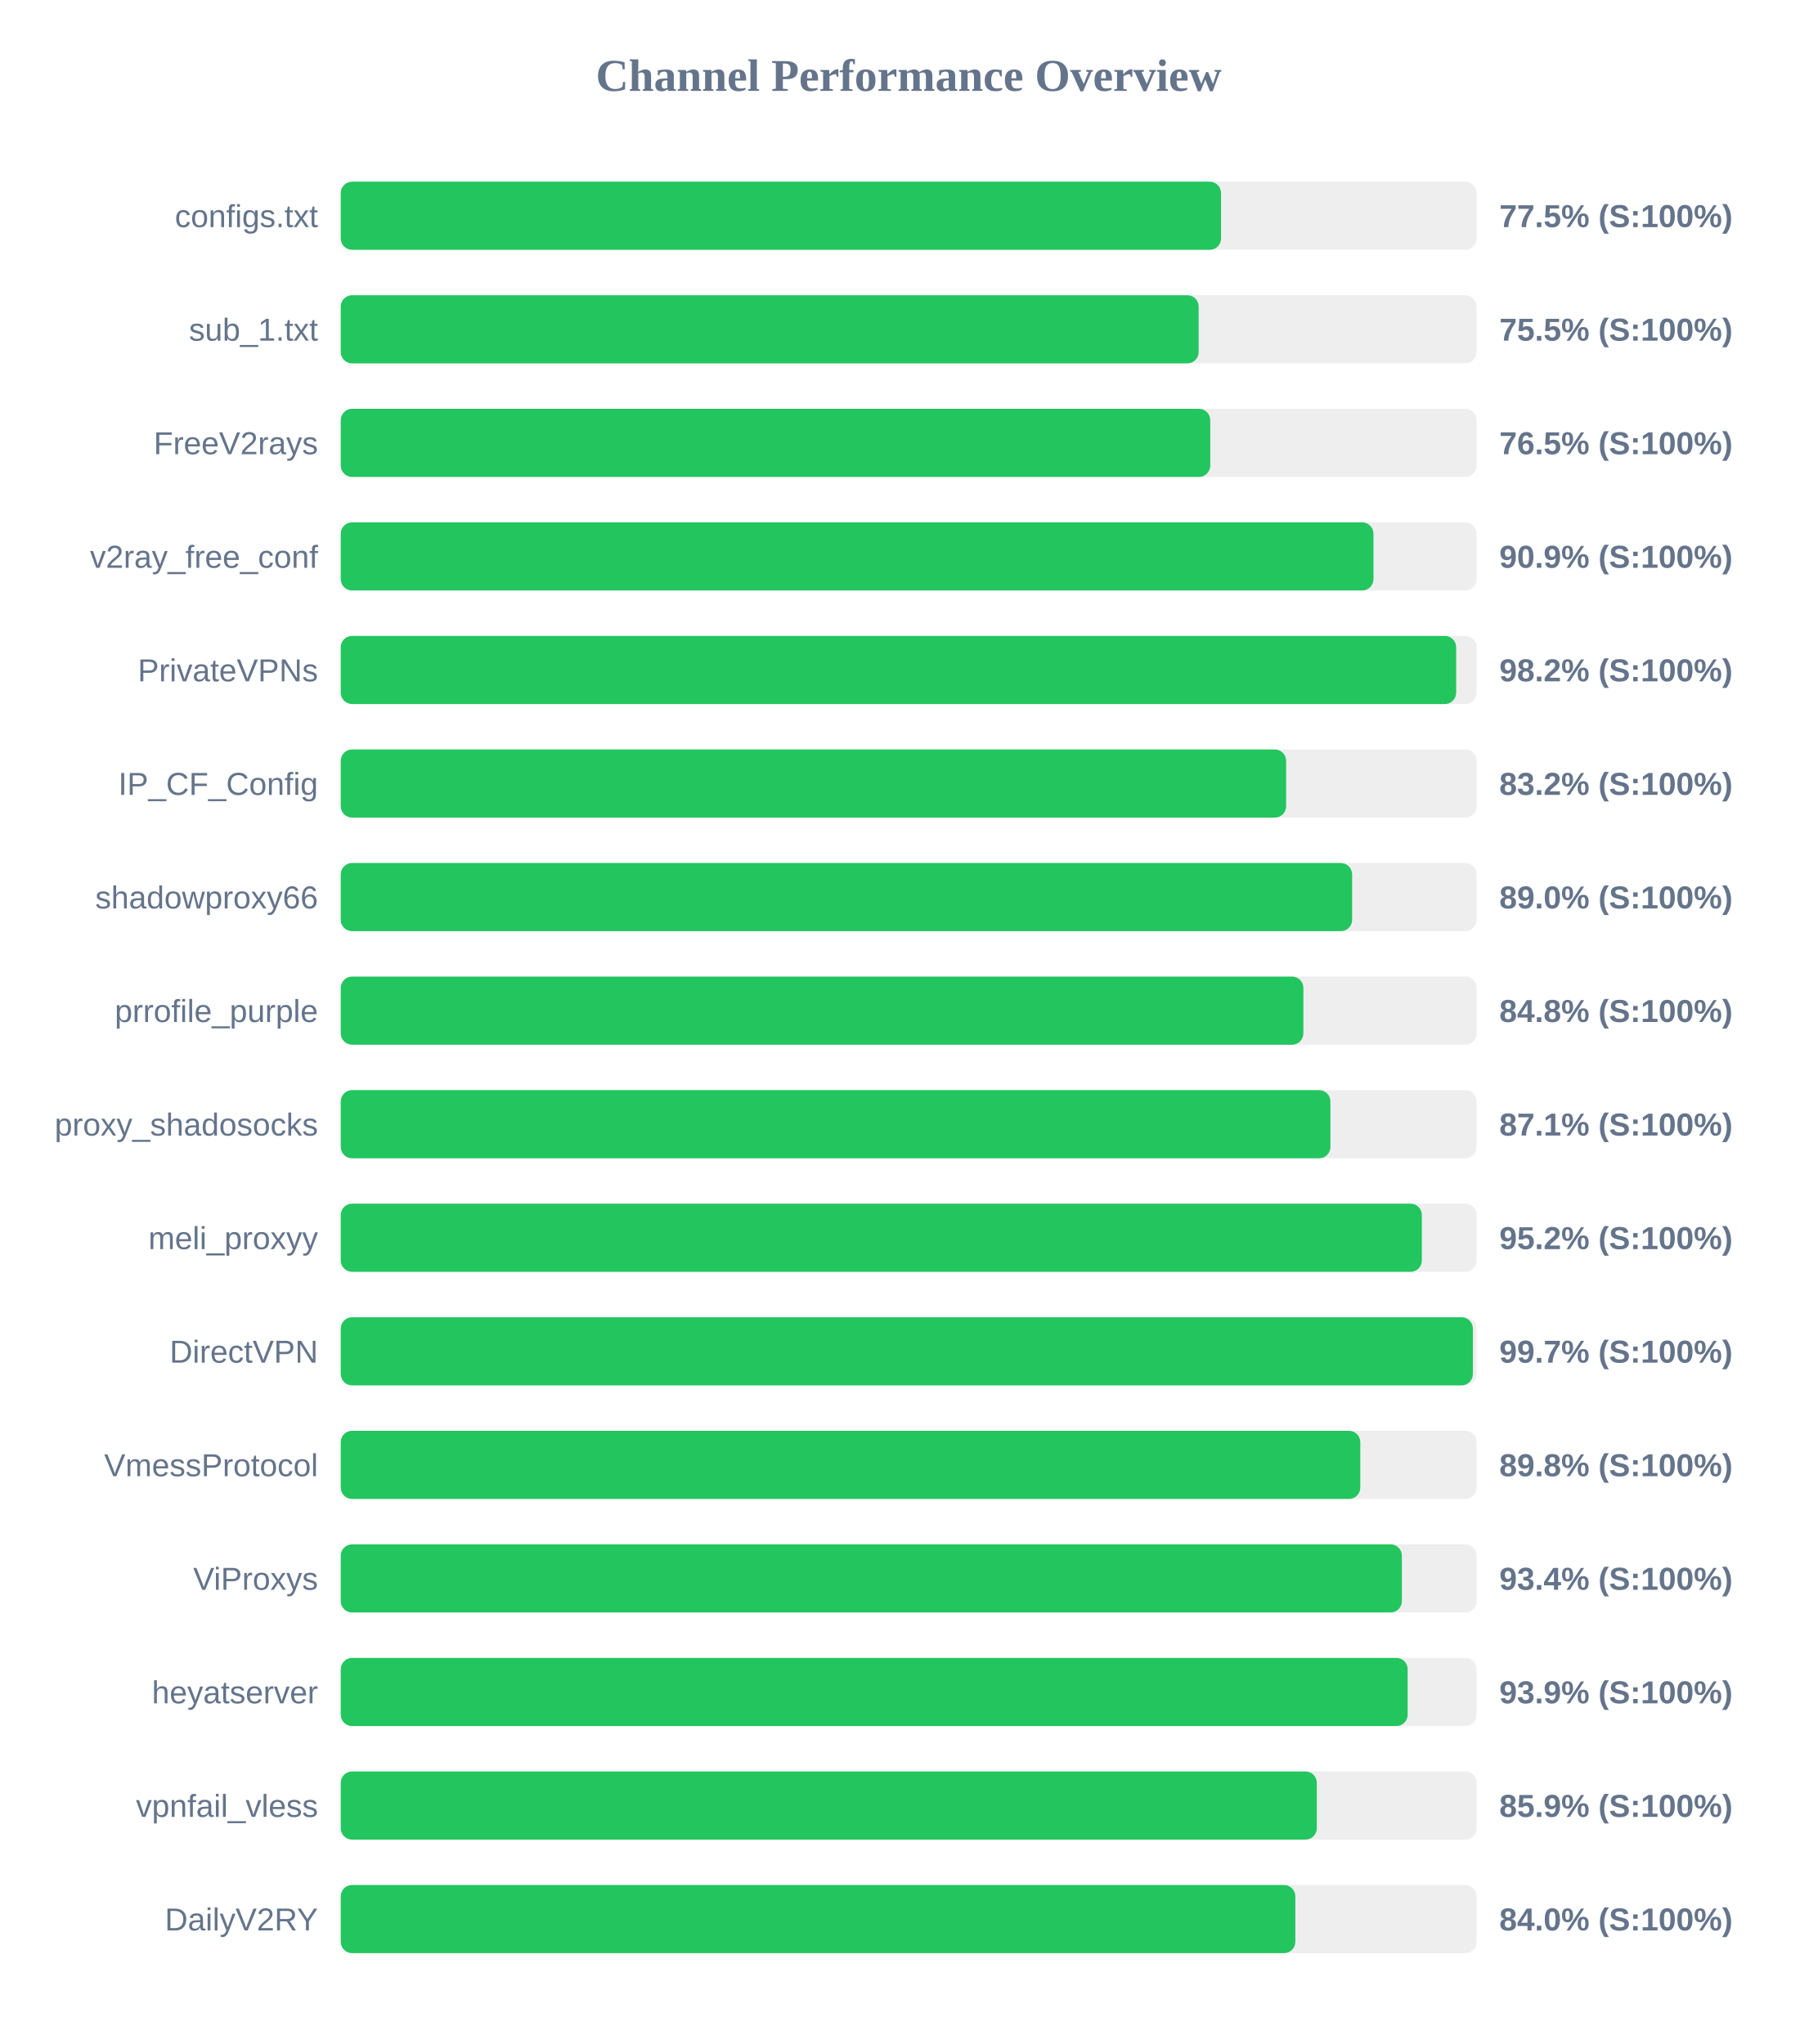
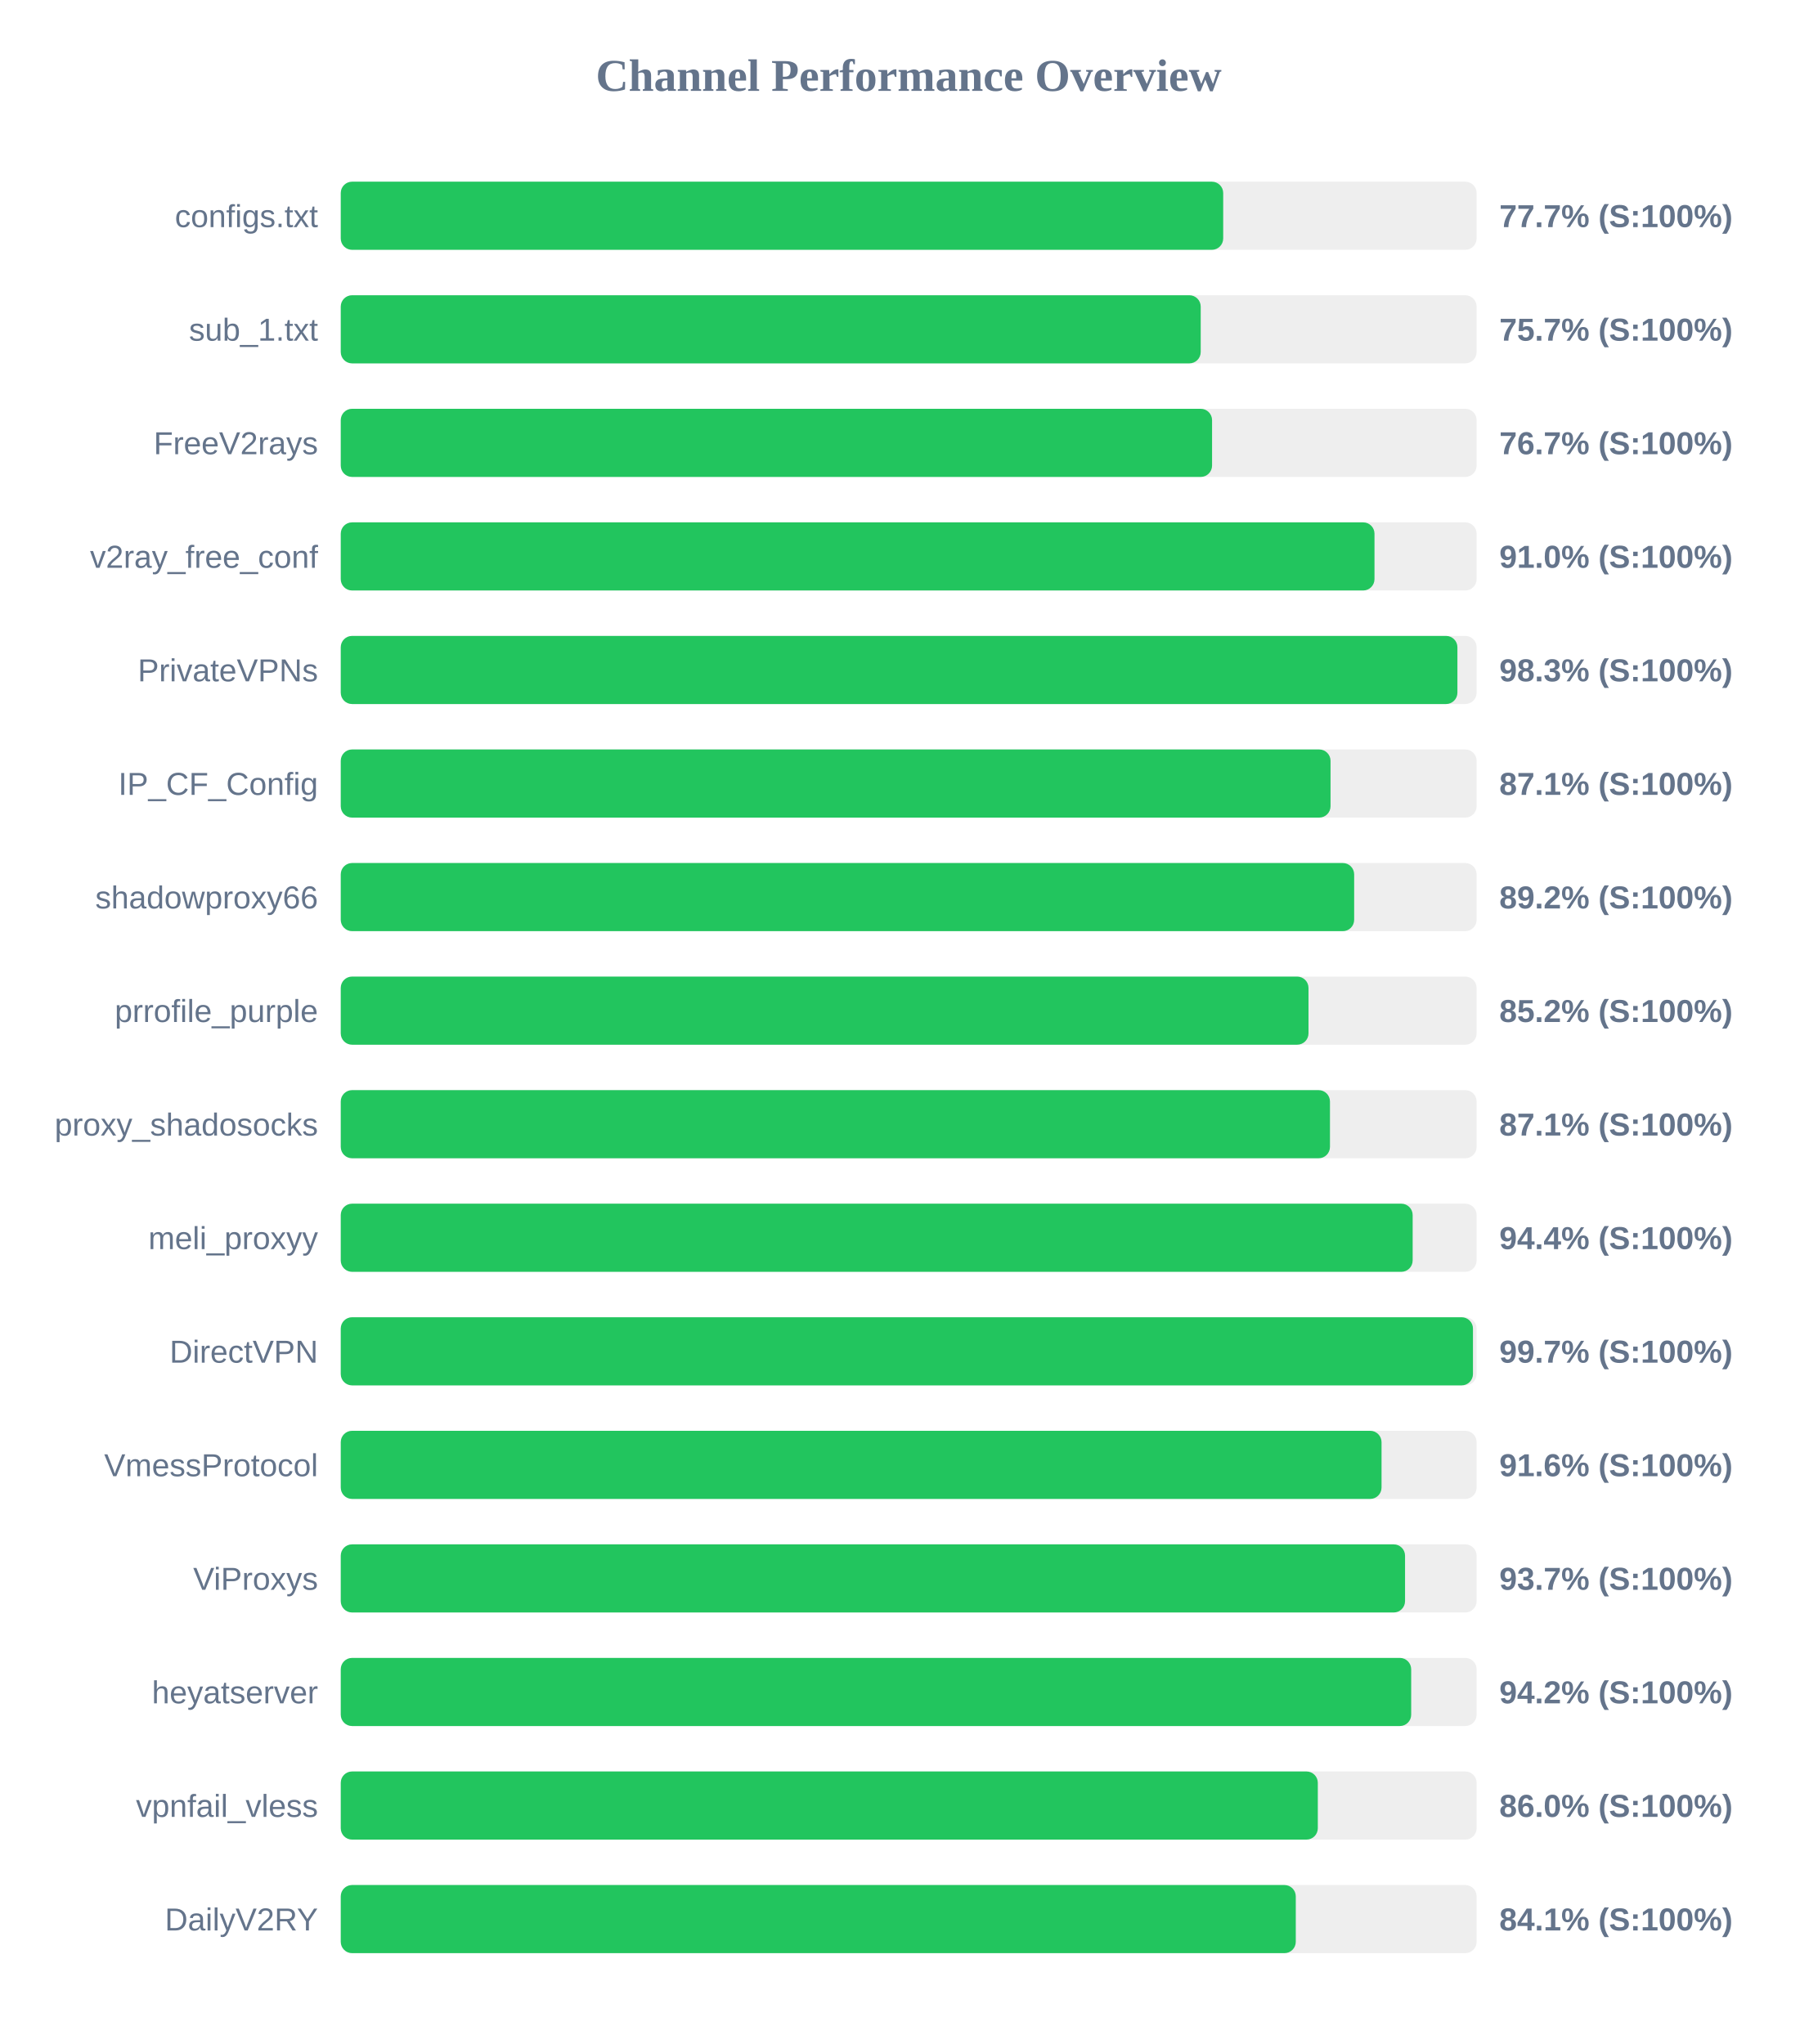
<svg xmlns="http://www.w3.org/2000/svg" width="800" height="900" version="1.1">
  <style>
        .row { font: 14px Arial; fill: #64748b; }
        .score { font: bold 14px Arial; fill: #64748b; }
    </style>
  <text x="400" y="40" text-anchor="middle" font-size="20px" font-weight="bold" fill="#64748b">Channel Performance Overview</text>
  <rect x="150" y="80" width="500" height="30" fill="#eee" rx="5" />
-   <rect x="150" y="80" width="387.5" height="30" fill="#22c55e" rx="5" />
+   <rect x="150" y="80" width="388.45" height="30" fill="#22c55e" rx="5" />
  <text x="140" y="100" text-anchor="end" class="row">configs.txt</text>
-   <text x="660" y="100" text-anchor="start" class="score">77.5% (S:100%)</text>
+   <text x="660" y="100" text-anchor="start" class="score">77.7% (S:100%)</text>
  <rect x="150" y="130" width="500" height="30" fill="#eee" rx="5" />
-   <rect x="150" y="130" width="377.65" height="30" fill="#22c55e" rx="5" />
+   <rect x="150" y="130" width="378.55" height="30" fill="#22c55e" rx="5" />
  <text x="140" y="150" text-anchor="end" class="row">sub_1.txt</text>
-   <text x="660" y="150" text-anchor="start" class="score">75.5% (S:100%)</text>
+   <text x="660" y="150" text-anchor="start" class="score">75.7% (S:100%)</text>
  <rect x="150" y="180" width="500" height="30" fill="#eee" rx="5" />
-   <rect x="150" y="180" width="382.75" height="30" fill="#22c55e" rx="5" />
+   <rect x="150" y="180" width="383.55" height="30" fill="#22c55e" rx="5" />
  <text x="140" y="200" text-anchor="end" class="row">FreeV2rays</text>
-   <text x="660" y="200" text-anchor="start" class="score">76.5% (S:100%)</text>
+   <text x="660" y="200" text-anchor="start" class="score">76.7% (S:100%)</text>
  <rect x="150" y="230" width="500" height="30" fill="#eee" rx="5" />
-   <rect x="150" y="230" width="454.6" height="30" fill="#22c55e" rx="5" />
+   <rect x="150" y="230" width="455.05" height="30" fill="#22c55e" rx="5" />
  <text x="140" y="250" text-anchor="end" class="row">v2ray_free_conf</text>
-   <text x="660" y="250" text-anchor="start" class="score">90.9% (S:100%)</text>
+   <text x="660" y="250" text-anchor="start" class="score">91.0% (S:100%)</text>
  <rect x="150" y="280" width="500" height="30" fill="#eee" rx="5" />
-   <rect x="150" y="280" width="491.0" height="30" fill="#22c55e" rx="5" />
+   <rect x="150" y="280" width="491.55" height="30" fill="#22c55e" rx="5" />
  <text x="140" y="300" text-anchor="end" class="row">PrivateVPNs</text>
-   <text x="660" y="300" text-anchor="start" class="score">98.2% (S:100%)</text>
+   <text x="660" y="300" text-anchor="start" class="score">98.3% (S:100%)</text>
  <rect x="150" y="330" width="500" height="30" fill="#eee" rx="5" />
-   <rect x="150" y="330" width="416.15" height="30" fill="#22c55e" rx="5" />
+   <rect x="150" y="330" width="435.7" height="30" fill="#22c55e" rx="5" />
  <text x="140" y="350" text-anchor="end" class="row">IP_CF_Config</text>
-   <text x="660" y="350" text-anchor="start" class="score">83.2% (S:100%)</text>
+   <text x="660" y="350" text-anchor="start" class="score">87.1% (S:100%)</text>
  <rect x="150" y="380" width="500" height="30" fill="#eee" rx="5" />
-   <rect x="150" y="380" width="445.2" height="30" fill="#22c55e" rx="5" />
+   <rect x="150" y="380" width="446.1" height="30" fill="#22c55e" rx="5" />
  <text x="140" y="400" text-anchor="end" class="row">shadowproxy66</text>
-   <text x="660" y="400" text-anchor="start" class="score">89.0% (S:100%)</text>
+   <text x="660" y="400" text-anchor="start" class="score">89.2% (S:100%)</text>
  <rect x="150" y="430" width="500" height="30" fill="#eee" rx="5" />
-   <rect x="150" y="430" width="423.75" height="30" fill="#22c55e" rx="5" />
+   <rect x="150" y="430" width="426.0" height="30" fill="#22c55e" rx="5" />
  <text x="140" y="450" text-anchor="end" class="row">prrofile_purple</text>
-   <text x="660" y="450" text-anchor="start" class="score">84.8% (S:100%)</text>
+   <text x="660" y="450" text-anchor="start" class="score">85.2% (S:100%)</text>
  <rect x="150" y="480" width="500" height="30" fill="#eee" rx="5" />
-   <rect x="150" y="480" width="435.65" height="30" fill="#22c55e" rx="5" />
+   <rect x="150" y="480" width="435.45" height="30" fill="#22c55e" rx="5" />
  <text x="140" y="500" text-anchor="end" class="row">proxy_shadosocks</text>
  <text x="660" y="500" text-anchor="start" class="score">87.1% (S:100%)</text>
  <rect x="150" y="530" width="500" height="30" fill="#eee" rx="5" />
-   <rect x="150" y="530" width="475.9" height="30" fill="#22c55e" rx="5" />
+   <rect x="150" y="530" width="471.85" height="30" fill="#22c55e" rx="5" />
  <text x="140" y="550" text-anchor="end" class="row">meli_proxyy</text>
-   <text x="660" y="550" text-anchor="start" class="score">95.2% (S:100%)</text>
+   <text x="660" y="550" text-anchor="start" class="score">94.4% (S:100%)</text>
  <rect x="150" y="580" width="500" height="30" fill="#eee" rx="5" />
-   <rect x="150" y="580" width="498.35" height="30" fill="#22c55e" rx="5" />
+   <rect x="150" y="580" width="498.4" height="30" fill="#22c55e" rx="5" />
  <text x="140" y="600" text-anchor="end" class="row">DirectVPN</text>
  <text x="660" y="600" text-anchor="start" class="score">99.7% (S:100%)</text>
  <rect x="150" y="630" width="500" height="30" fill="#eee" rx="5" />
-   <rect x="150" y="630" width="448.8" height="30" fill="#22c55e" rx="5" />
+   <rect x="150" y="630" width="458.15" height="30" fill="#22c55e" rx="5" />
  <text x="140" y="650" text-anchor="end" class="row">VmessProtocol</text>
-   <text x="660" y="650" text-anchor="start" class="score">89.8% (S:100%)</text>
+   <text x="660" y="650" text-anchor="start" class="score">91.6% (S:100%)</text>
  <rect x="150" y="680" width="500" height="30" fill="#eee" rx="5" />
-   <rect x="150" y="680" width="467.1" height="30" fill="#22c55e" rx="5" />
+   <rect x="150" y="680" width="468.5" height="30" fill="#22c55e" rx="5" />
  <text x="140" y="700" text-anchor="end" class="row">ViProxys</text>
-   <text x="660" y="700" text-anchor="start" class="score">93.4% (S:100%)</text>
+   <text x="660" y="700" text-anchor="start" class="score">93.7% (S:100%)</text>
  <rect x="150" y="730" width="500" height="30" fill="#eee" rx="5" />
-   <rect x="150" y="730" width="469.65" height="30" fill="#22c55e" rx="5" />
+   <rect x="150" y="730" width="471.2" height="30" fill="#22c55e" rx="5" />
  <text x="140" y="750" text-anchor="end" class="row">heyatserver</text>
-   <text x="660" y="750" text-anchor="start" class="score">93.9% (S:100%)</text>
+   <text x="660" y="750" text-anchor="start" class="score">94.2% (S:100%)</text>
  <rect x="150" y="780" width="500" height="30" fill="#eee" rx="5" />
-   <rect x="150" y="780" width="429.65" height="30" fill="#22c55e" rx="5" />
+   <rect x="150" y="780" width="430.1" height="30" fill="#22c55e" rx="5" />
  <text x="140" y="800" text-anchor="end" class="row">vpnfail_vless</text>
-   <text x="660" y="800" text-anchor="start" class="score">85.9% (S:100%)</text>
+   <text x="660" y="800" text-anchor="start" class="score">86.0% (S:100%)</text>
  <rect x="150" y="830" width="500" height="30" fill="#eee" rx="5" />
-   <rect x="150" y="830" width="420.2" height="30" fill="#22c55e" rx="5" />
+   <rect x="150" y="830" width="420.4" height="30" fill="#22c55e" rx="5" />
  <text x="140" y="850" text-anchor="end" class="row">DailyV2RY</text>
-   <text x="660" y="850" text-anchor="start" class="score">84.0% (S:100%)</text>
+   <text x="660" y="850" text-anchor="start" class="score">84.1% (S:100%)</text>
</svg>
